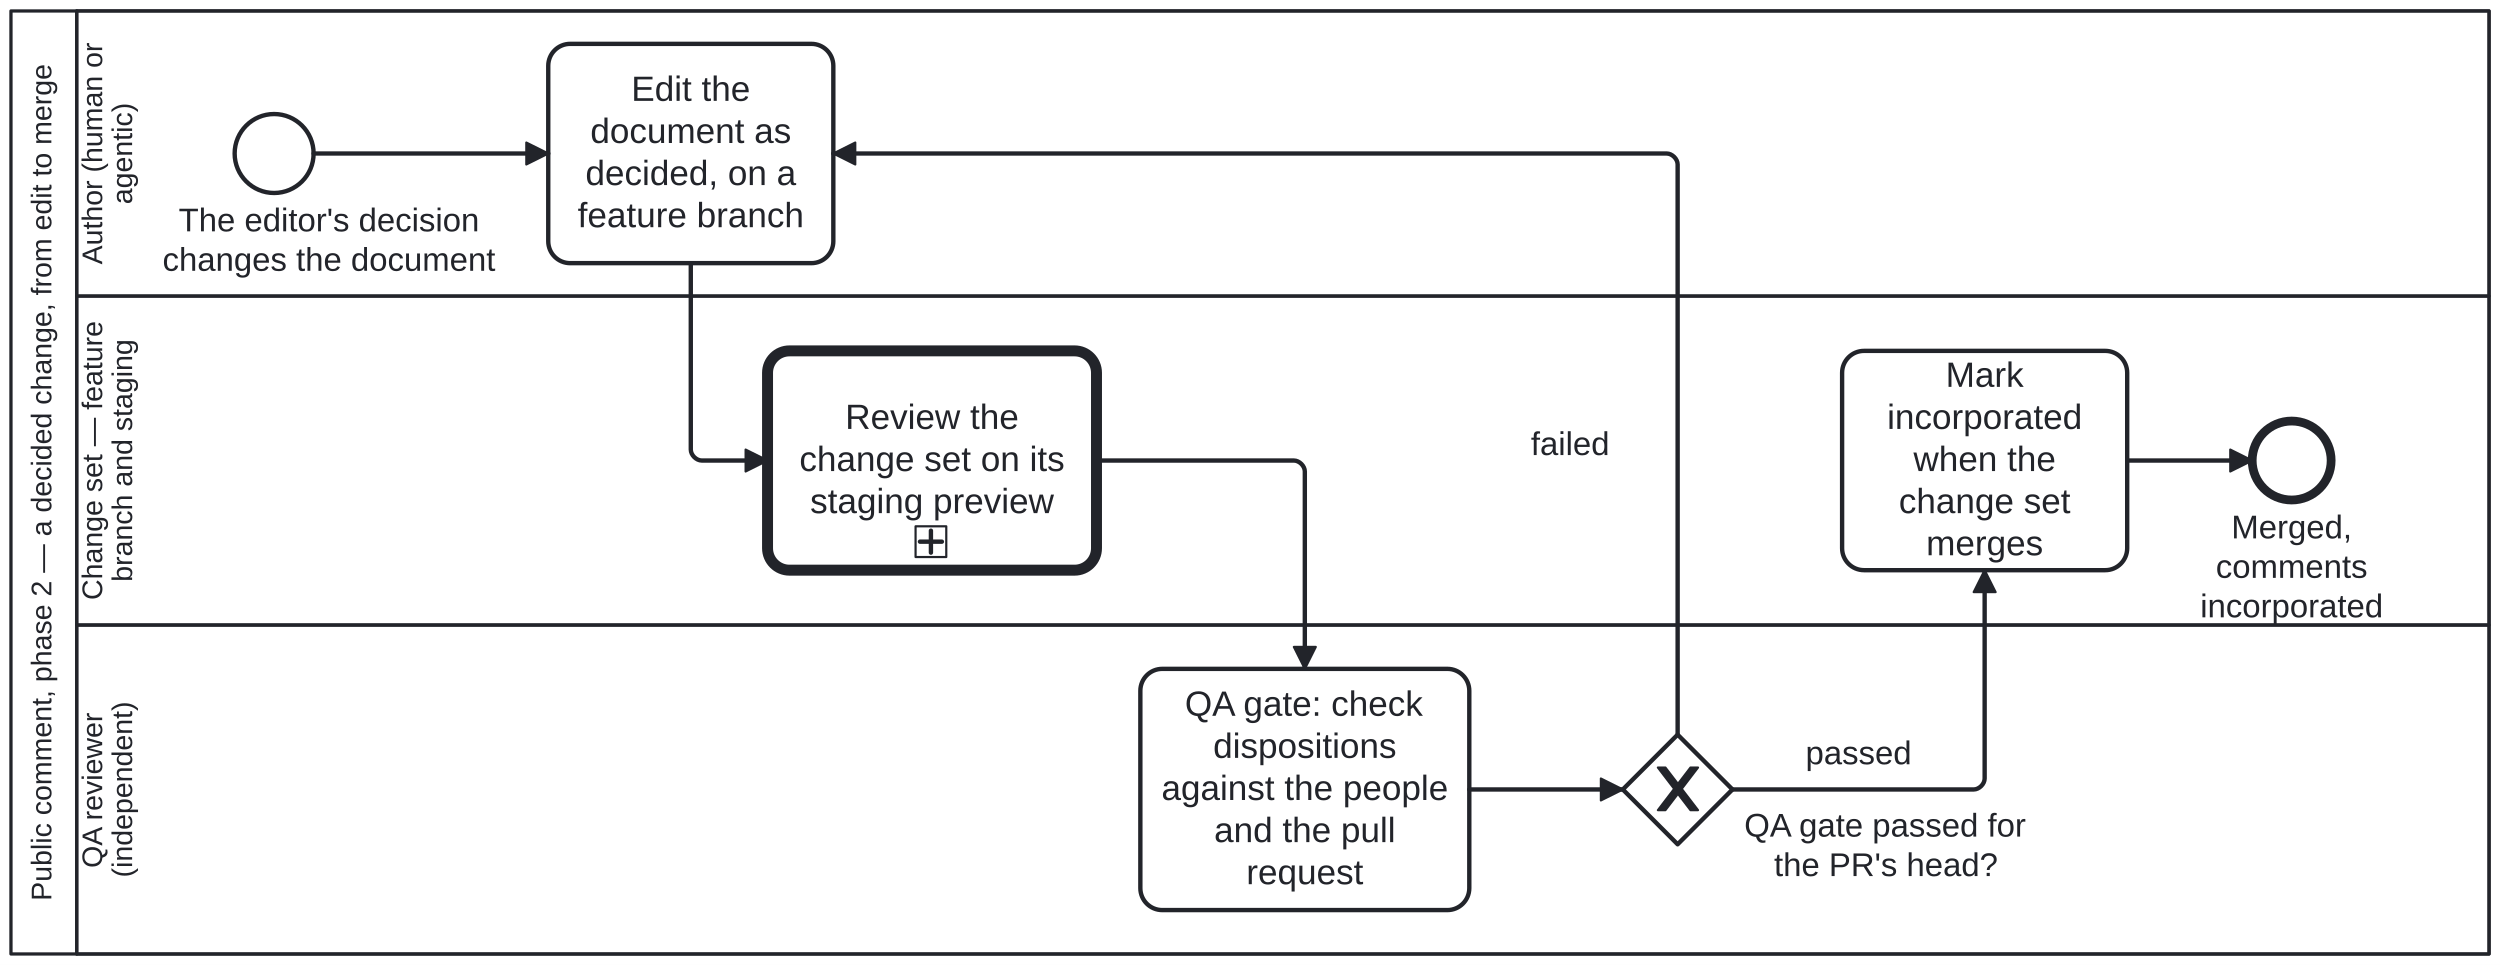
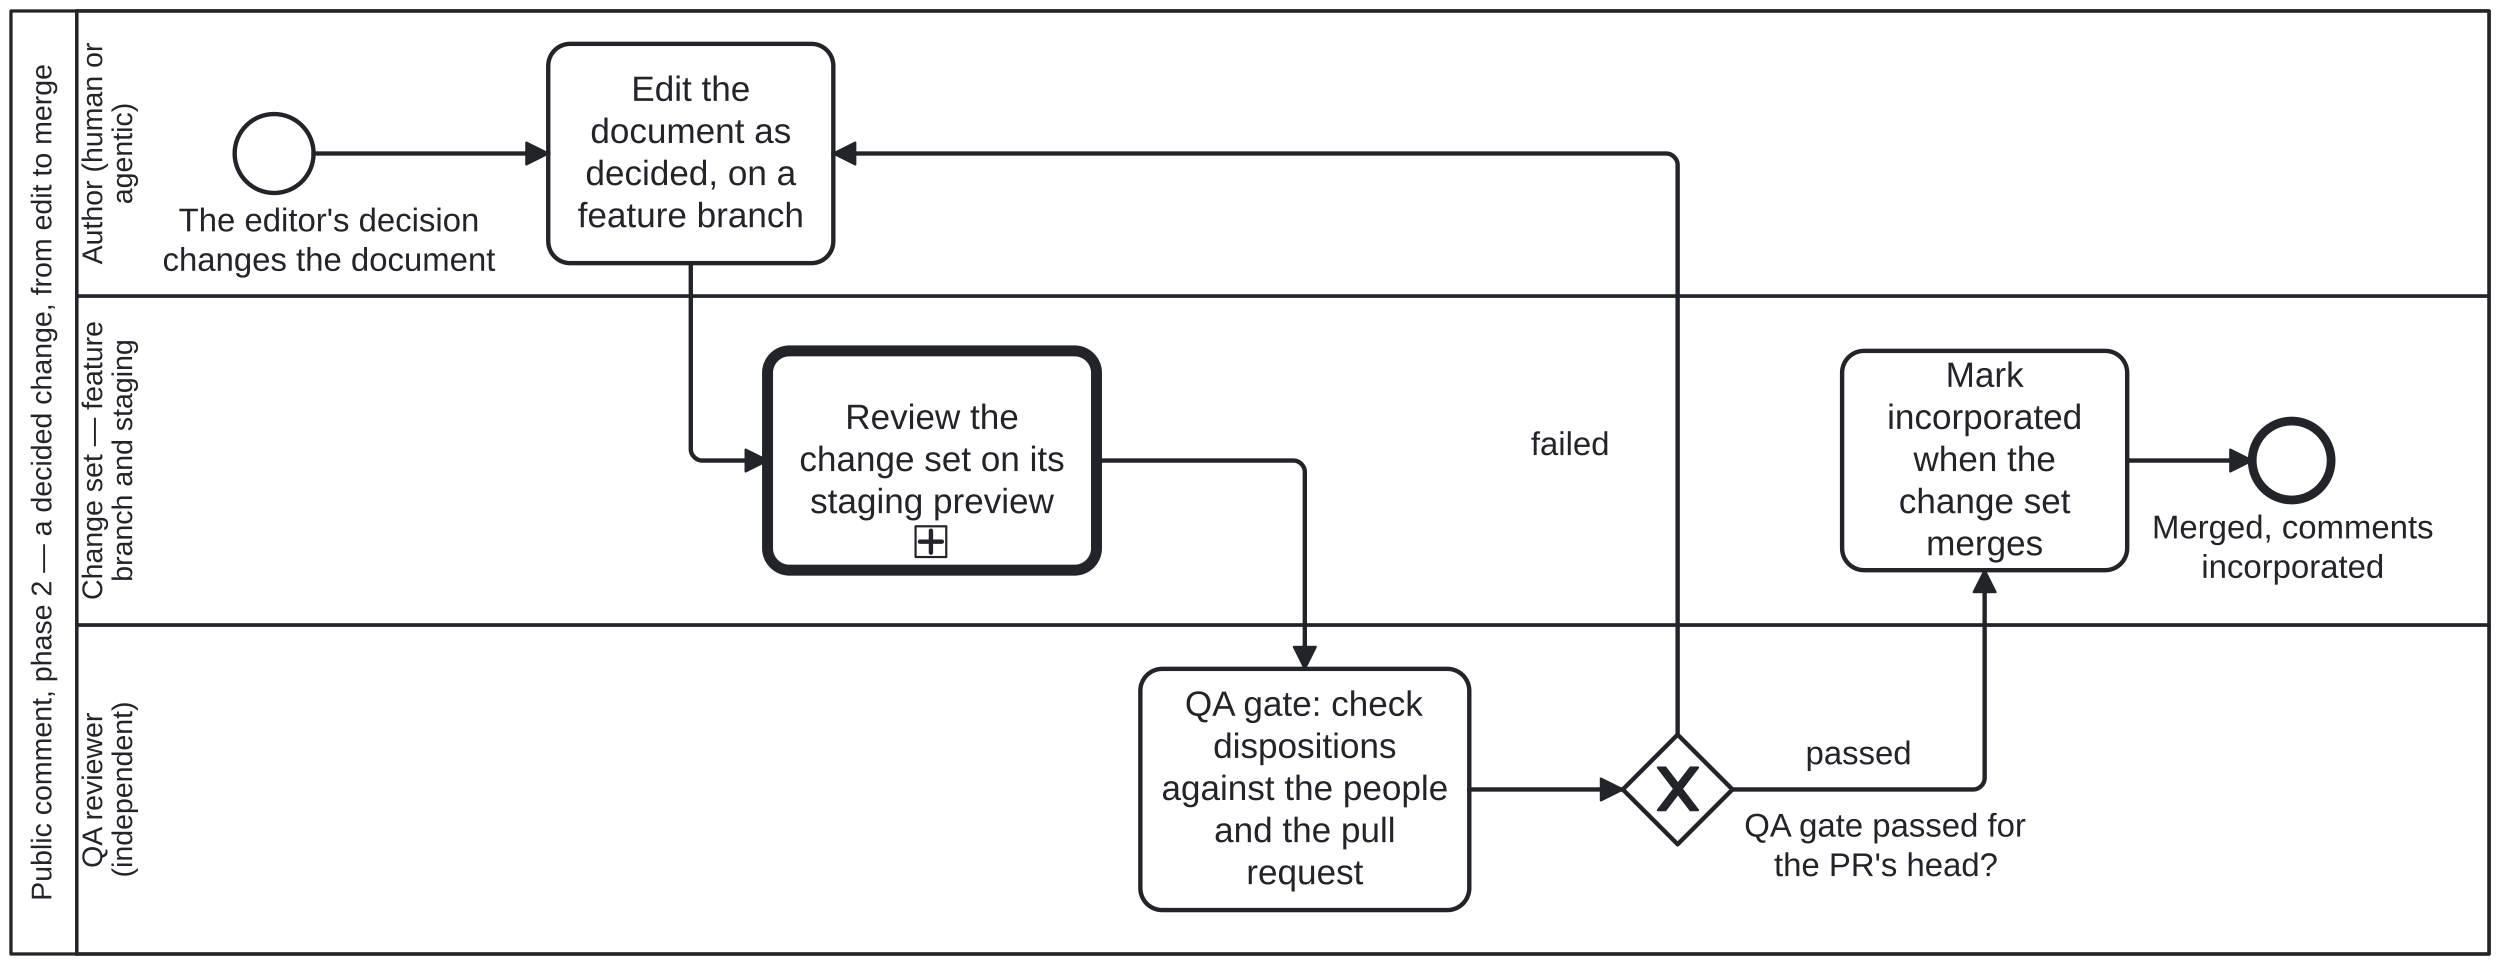
<svg xmlns="http://www.w3.org/2000/svg" width="100%" style="max-width:100%;height:auto" viewBox="155 75 1140 440" version="1.1">
  <rect x="155" y="75" width="1140" height="440" fill="#ffffff" />
  <g class="djs-group">
    <g class="djs-element djs-shape" data-element-id="Participant_PublicCommentChange" style="display: block;" transform="matrix(1 0 0 1 160 80)">
      <g class="djs-visual">
        <rect x="0" y="0" width="1130" height="430" rx="0" ry="0" style="stroke-linecap: round; stroke-linejoin: round; stroke: rgb(34, 36, 42); stroke-width: 1.5px; fill: white; fill-opacity: 0.95;" />
        <path style="fill: none; stroke-linecap: round; stroke-linejoin: round; stroke: rgb(34, 36, 42); stroke-width: 1.5px;" d="M30,0L30,430" />
        <text lineHeight="1.05" class="djs-label" transform="matrix(-1.83697e-16 -1 1 -1.83697e-16 0 430)" style="font-family: Arial, sans-serif; font-size: 13px; font-weight: normal; fill: rgb(34, 36, 42);">
          <tspan x="24.231" y="18.413">Public comment, phase 2 — a decided change, from edit to merge</tspan>
        </text>
      </g>
      <rect class="djs-hit djs-hit-all" x="0" y="0" width="1130" height="430" style="fill: none; stroke-opacity: 0; stroke: white; stroke-width: 15px;" />
    </g>
    <g class="djs-children">
      <g class="djs-group">
        <g class="djs-element djs-shape" data-element-id="Lane_QaReviewer" style="display: block;" transform="matrix(1 0 0 1 190 360)">
          <g class="djs-visual">
            <rect x="0" y="0" width="1100" height="150" rx="0" ry="0" style="stroke-linecap: round; stroke-linejoin: round; stroke: rgb(34, 36, 42); stroke-width: 1.5px; fill: white; fill-opacity: 0.25;" />
            <text lineHeight="1.05" class="djs-label" transform="matrix(-1.83697e-16 -1 1 -1.83697e-16 0 150)" style="font-family: Arial, sans-serif; font-size: 13px; font-weight: normal; fill: rgb(34, 36, 42);">
              <tspan x="39.24" y="11.588">QA reviewer </tspan>
              <tspan x="34.886" y="25.238">(independent)</tspan>
            </text>
          </g>
          <rect class="djs-hit djs-hit-all" x="0" y="0" width="1100" height="150" style="fill: none; stroke-opacity: 0; stroke: white; stroke-width: 15px;" />
        </g>
      </g>
      <g class="djs-group">
        <g class="djs-element djs-shape" data-element-id="Lane_Pipeline" style="display: block;" transform="matrix(1 0 0 1 190 210)">
          <g class="djs-visual">
            <rect x="0" y="0" width="1100" height="150" rx="0" ry="0" style="stroke-linecap: round; stroke-linejoin: round; stroke: rgb(34, 36, 42); stroke-width: 1.5px; fill: white; fill-opacity: 0.25;" />
            <text lineHeight="1.05" class="djs-label" transform="matrix(-1.83697e-16 -1 1 -1.83697e-16 0 150)" style="font-family: Arial, sans-serif; font-size: 13px; font-weight: normal; fill: rgb(34, 36, 42);">
              <tspan x="11.406" y="11.588">Change set — feature </tspan>
              <tspan x="19.709" y="25.238">branch and staging</tspan>
            </text>
          </g>
          <rect class="djs-hit djs-hit-all" x="0" y="0" width="1100" height="150" style="fill: none; stroke-opacity: 0; stroke: white; stroke-width: 15px;" />
        </g>
      </g>
      <g class="djs-group">
        <g class="djs-element djs-shape" data-element-id="Lane_Author" style="display: block;" transform="matrix(1 0 0 1 190 80)">
          <g class="djs-visual">
            <rect x="0" y="0" width="1100" height="130" rx="0" ry="0" style="stroke-linecap: round; stroke-linejoin: round; stroke: rgb(34, 36, 42); stroke-width: 1.5px; fill: white; fill-opacity: 0.25;" />
            <text lineHeight="1.05" class="djs-label" transform="matrix(-1.83697e-16 -1 1 -1.83697e-16 0 130)" style="font-family: Arial, sans-serif; font-size: 13px; font-weight: normal; fill: rgb(34, 36, 42);">
              <tspan x="14.419" y="11.588">Author (human or </tspan>
              <tspan x="41.875" y="25.238">agentic)</tspan>
            </text>
          </g>
          <rect class="djs-hit djs-hit-all" x="0" y="0" width="1100" height="130" style="fill: none; stroke-opacity: 0; stroke: white; stroke-width: 15px;" />
        </g>
      </g>
      <g class="djs-group">
        <g class="djs-element djs-shape" data-element-id="StartEvent_ChangeDecided" style="display: block;" transform="matrix(1 0 0 1 262 127)">
          <g class="djs-visual">
            <circle cx="18" cy="18" r="18" style="stroke-linecap: round; stroke-linejoin: round; stroke: rgb(34, 36, 42); stroke-width: 2px; fill: white; fill-opacity: 0.95;" />
          </g>
          <rect class="djs-hit djs-hit-all" x="0" y="0" width="36" height="36" style="fill: none; stroke-opacity: 0; stroke: white; stroke-width: 15px;" />
        </g>
      </g>
      <g class="djs-group">
        <g class="djs-element djs-shape" data-element-id="StartEvent_ChangeDecided_label" style="display: block;" transform="matrix(1 0 0 1 229 167)">
          <g class="djs-visual">
            <text lineHeight="1.2" class="djs-label" style="font-family: Arial, sans-serif; font-size: 15px; font-weight: normal; fill: rgb(34, 36, 42);">
              <tspan x="7.449" y="13.5">The editor's decision</tspan>
              <tspan x="0.114" y="31.5">changes the document</tspan>
            </text>
          </g>
          <rect class="djs-hit djs-hit-all" x="0" y="0" width="152" height="36" style="fill: none; stroke-opacity: 0; stroke: white; stroke-width: 15px;" />
        </g>
      </g>
      <g class="djs-group">
        <g class="djs-element djs-shape" data-element-id="Task_AuthorEdits" style="display: block;" transform="matrix(1 0 0 1 405 95)">
          <g class="djs-visual">
            <rect x="0" y="0" width="130" height="100" rx="10" ry="10" style="stroke-linecap: round; stroke-linejoin: round; stroke: rgb(34, 36, 42); stroke-width: 2px; fill: white; fill-opacity: 0.95;" />
            <text lineHeight="1.2" class="djs-label" style="font-family: Arial, sans-serif; font-size: 16px; font-weight: normal; fill: rgb(34, 36, 42);">
              <tspan x="37.871" y="26">Edit the </tspan>
              <tspan x="19.195" y="45.2">document as </tspan>
              <tspan x="16.961" y="64.4">decided, on a </tspan>
              <tspan x="13.41" y="83.6">feature branch</tspan>
            </text>
          </g>
          <rect class="djs-hit djs-hit-all" x="0" y="0" width="130" height="100" style="fill: none; stroke-opacity: 0; stroke: white; stroke-width: 15px;" />
        </g>
      </g>
      <g class="djs-group">
        <a class="fa-subprocess-link" href="https://litlfred.github.io/folio-assistant/folio-assistant-core/process/Process_ContentChangeReview" target="_top">
          <g class="djs-element djs-shape" data-element-id="CallActivity_ChangeSet" style="display: block;" transform="matrix(1 0 0 1 505 235)">
            <g class="djs-visual">
              <rect x="0" y="0" width="150" height="100" rx="10" ry="10" style="stroke-linecap: round; stroke-linejoin: round; stroke: rgb(34, 36, 42); stroke-width: 5px; fill: white; fill-opacity: 0.95;" />
              <text lineHeight="1.2" class="djs-label" style="font-family: Arial, sans-serif; font-size: 16px; font-weight: normal; fill: rgb(34, 36, 42);">
                <tspan x="35.426" y="35.6">Review the </tspan>
                <tspan x="14.516" y="54.8">change set on its </tspan>
                <tspan x="19.414" y="74">staging preview</tspan>
              </text>
              <rect x="0" y="0" width="14" height="14" rx="0" ry="0" style="stroke-linecap: round; stroke-linejoin: round; stroke: rgb(34, 36, 42); stroke-width: 1px; fill: white;" transform="matrix(1 0 0 1 67.5 80)" />
              <path data-marker="sub-process" d="m67.5,80 m 7,2 l 0,10 m -5,-5 l 10,0" style="fill: white; stroke-linecap: round; stroke-linejoin: round; stroke: rgb(34, 36, 42); stroke-width: 2px;" />
            </g>
            <rect class="djs-hit djs-hit-all" x="0" y="0" width="150" height="100" style="fill: none; stroke-opacity: 0; stroke: white; stroke-width: 15px;" />
          </g>
        </a>
      </g>
      <g class="djs-group">
        <g class="djs-element djs-shape" data-element-id="Task_QaGate" style="display: block;" transform="matrix(1 0 0 1 675 380)">
          <g class="djs-visual">
            <rect x="0" y="0" width="150" height="110" rx="10" ry="10" style="stroke-linecap: round; stroke-linejoin: round; stroke: rgb(34, 36, 42); stroke-width: 2px; fill: white; fill-opacity: 0.95;" />
            <text lineHeight="1.2" class="djs-label" style="font-family: Arial, sans-serif; font-size: 16px; font-weight: normal; fill: rgb(34, 36, 42);">
              <tspan x="20.305" y="21.4">QA gate: check </tspan>
              <tspan x="33.199" y="40.6">dispositions </tspan>
              <tspan x="9.613" y="59.8">against the people </tspan>
              <tspan x="33.633" y="79">and the pull </tspan>
              <tspan x="48.316" y="98.2">request</tspan>
            </text>
          </g>
          <rect class="djs-hit djs-hit-all" x="0" y="0" width="150" height="110" style="fill: none; stroke-opacity: 0; stroke: white; stroke-width: 15px;" />
        </g>
      </g>
      <g class="djs-group">
        <g class="djs-element djs-shape" data-element-id="Gateway_QaPassed" style="display: block;" transform="matrix(1 0 0 1 895 410)">
          <g class="djs-visual">
            <polygon points="25,0 50,25 25,50 0,25" style="stroke-linecap: round; stroke-linejoin: round; stroke: rgb(34, 36, 42); stroke-width: 2px; fill: white; fill-opacity: 0.95;" />
            <path d="m 16,15 7.429,9.714 -7.429,9.714 3.429,0 5.714,-7.464 5.714,7.464 3.429,0 -7.429,-9.714 7.429,-9.714 -3.429,0 -5.714,7.464 -5.714,-7.464 -3.429,0 z" style="fill: rgb(34, 36, 42); stroke-linecap: round; stroke-linejoin: round; stroke: rgb(34, 36, 42); stroke-width: 1px;" />
          </g>
          <rect class="djs-hit djs-hit-all" x="0" y="0" width="50" height="50" style="fill: none; stroke-opacity: 0; stroke: white; stroke-width: 15px;" />
        </g>
      </g>
      <g class="djs-group">
        <g class="djs-element djs-shape" data-element-id="Gateway_QaPassed_label" style="display: block;" transform="matrix(1 0 0 1 950 443)">
          <g class="djs-visual">
            <text lineHeight="1.2" class="djs-label" style="font-family: Arial, sans-serif; font-size: 15px; font-weight: normal; fill: rgb(34, 36, 42);">
              <tspan x="0.378" y="13.5">QA gate passed for</tspan>
              <tspan x="13.95" y="31.5">the PR's head?</tspan>
            </text>
          </g>
          <rect class="djs-hit djs-hit-all" x="0" y="0" width="130" height="36" style="fill: none; stroke-opacity: 0; stroke: white; stroke-width: 15px;" />
        </g>
      </g>
      <g class="djs-group">
        <g class="djs-element djs-shape" data-element-id="Task_Incorporate" style="display: block;" transform="matrix(1 0 0 1 995 235)">
          <g class="djs-visual">
            <rect x="0" y="0" width="130" height="100" rx="10" ry="10" style="stroke-linecap: round; stroke-linejoin: round; stroke: rgb(34, 36, 42); stroke-width: 2px; fill: white; fill-opacity: 0.95;" />
            <text lineHeight="1.2" class="djs-label" style="font-family: Arial, sans-serif; font-size: 16px; font-weight: normal; fill: rgb(34, 36, 42);">
              <tspan x="47.223" y="16.4">Mark </tspan>
              <tspan x="20.527" y="35.6">incorporated </tspan>
              <tspan x="32.531" y="54.8">when the </tspan>
              <tspan x="25.859" y="74">change set </tspan>
              <tspan x="38.324" y="93.2">merges</tspan>
            </text>
          </g>
          <rect class="djs-hit djs-hit-all" x="0" y="0" width="130" height="100" style="fill: none; stroke-opacity: 0; stroke: white; stroke-width: 15px;" />
        </g>
      </g>
      <g class="djs-group">
        <g class="djs-element djs-shape" data-element-id="EndEvent_ChangeMerged" style="display: block;" transform="matrix(1 0 0 1 1182 267)">
          <g class="djs-visual">
            <circle cx="18" cy="18" r="18" style="stroke-linecap: round; stroke-linejoin: round; stroke: rgb(34, 36, 42); stroke-width: 4px; fill: white; fill-opacity: 0.95;" />
          </g>
          <rect class="djs-hit djs-hit-all" x="0" y="0" width="36" height="36" style="fill: none; stroke-opacity: 0; stroke: white; stroke-width: 15px;" />
        </g>
      </g>
      <g class="djs-group">
-         <g class="djs-element djs-shape" data-element-id="EndEvent_ChangeMerged_label" style="display: block;" transform="matrix(1 0 0 1 1158 307)">
-           <g class="djs-visual">
-             <text lineHeight="1.2" class="djs-label" style="font-family: Arial, sans-serif; font-size: 15px; font-weight: normal; fill: rgb(34, 36, 42);">
-               <tspan x="14.487" y="13.5">Merged, </tspan>
-               <tspan x="7.408" y="31.5">comments </tspan>
-               <tspan x="0.307" y="49.5">incorporated</tspan>
-             </text>
-           </g>
-           <rect class="djs-hit djs-hit-all" x="0" y="0" width="84" height="54" style="fill: none; stroke-opacity: 0; stroke: white; stroke-width: 15px;" />
+         <g class="djs-element djs-shape" data-element-id="EndEvent_ChangeMerged_label" style="display: block;" transform="matrix(1 0 0 1 1136 307)">
+           <g class="djs-visual">
+             <text lineHeight="1.2" class="djs-label" style="font-family: Arial, sans-serif; font-size: 15px; font-weight: normal; fill: rgb(34, 36, 42);">
+               <tspan x="0.311" y="13.5">Merged, comments </tspan>
+               <tspan x="22.807" y="31.5">incorporated</tspan>
+             </text>
+           </g>
+           <rect class="djs-hit djs-hit-all" x="0" y="0" width="129" height="36" style="fill: none; stroke-opacity: 0; stroke: white; stroke-width: 15px;" />
        </g>
      </g>
      <g class="djs-group">
        <g class="djs-element djs-connection" data-element-id="Flow_ToAuthor" style="display: block;">
          <g class="djs-visual">
            <defs>
              <marker id="folio-marker-1" viewBox="0 0 20 20" refX="11" refY="10" markerWidth="10" markerHeight="10" orient="auto">
                <path d="M 1 5 L 11 10 L 1 15 Z" style="stroke-linecap: round; stroke-linejoin: round; stroke: rgb(34, 36, 42); stroke-width: 1px; fill: rgb(34, 36, 42);" />
              </marker>
            </defs>
            <path data-corner-radius="5" style="fill: none; stroke-linecap: round; stroke-linejoin: round; stroke: rgb(34, 36, 42); stroke-width: 2px; marker-end: url('#folio-marker-1');" d="M298,145L405,145" />
          </g>
          <path d="M298,145L405,145" class="djs-hit djs-hit-stroke" style="fill: none; stroke-opacity: 0; stroke: white; stroke-width: 15px;" />
        </g>
      </g>
      <g class="djs-group">
        <g class="djs-element djs-connection" data-element-id="Flow_ToChangeSet" style="display: block;">
          <g class="djs-visual">
            <defs>
              <marker id="folio-marker-2" viewBox="0 0 20 20" refX="11" refY="10" markerWidth="10" markerHeight="10" orient="auto">
                <path d="M 1 5 L 11 10 L 1 15 Z" style="stroke-linecap: round; stroke-linejoin: round; stroke: rgb(34, 36, 42); stroke-width: 1px; fill: rgb(34, 36, 42);" />
              </marker>
            </defs>
            <path data-corner-radius="5" style="fill: none; stroke-linecap: round; stroke-linejoin: round; stroke: rgb(34, 36, 42); stroke-width: 2px; marker-end: url('#folio-marker-2');" d="M470,195L470,280C470,282.5,472.5,285,475,285L505,285" />
          </g>
          <path d="M470,195L470,285L505,285" class="djs-hit djs-hit-stroke" style="fill: none; stroke-opacity: 0; stroke: white; stroke-width: 15px;" />
        </g>
      </g>
      <g class="djs-group">
        <g class="djs-element djs-connection" data-element-id="Flow_ToQaGate" style="display: block;">
          <g class="djs-visual">
            <defs>
              <marker id="folio-marker-3" viewBox="0 0 20 20" refX="11" refY="10" markerWidth="10" markerHeight="10" orient="auto">
                <path d="M 1 5 L 11 10 L 1 15 Z" style="stroke-linecap: round; stroke-linejoin: round; stroke: rgb(34, 36, 42); stroke-width: 1px; fill: rgb(34, 36, 42);" />
              </marker>
            </defs>
            <path data-corner-radius="5" style="fill: none; stroke-linecap: round; stroke-linejoin: round; stroke: rgb(34, 36, 42); stroke-width: 2px; marker-end: url('#folio-marker-3');" d="M655,285L745,285C747.5,285,750,287.5,750,290L750,380" />
          </g>
          <path d="M655,285L750,285L750,380" class="djs-hit djs-hit-stroke" style="fill: none; stroke-opacity: 0; stroke: white; stroke-width: 15px;" />
        </g>
      </g>
      <g class="djs-group">
        <g class="djs-element djs-connection" data-element-id="Flow_ToQaGateway" style="display: block;">
          <g class="djs-visual">
            <defs>
              <marker id="folio-marker-4" viewBox="0 0 20 20" refX="11" refY="10" markerWidth="10" markerHeight="10" orient="auto">
                <path d="M 1 5 L 11 10 L 1 15 Z" style="stroke-linecap: round; stroke-linejoin: round; stroke: rgb(34, 36, 42); stroke-width: 1px; fill: rgb(34, 36, 42);" />
              </marker>
            </defs>
            <path data-corner-radius="5" style="fill: none; stroke-linecap: round; stroke-linejoin: round; stroke: rgb(34, 36, 42); stroke-width: 2px; marker-end: url('#folio-marker-4');" d="M825,435L895,435" />
          </g>
          <path d="M825,435L895,435" class="djs-hit djs-hit-stroke" style="fill: none; stroke-opacity: 0; stroke: white; stroke-width: 15px;" />
        </g>
      </g>
      <g class="djs-group">
        <g class="djs-element djs-connection" data-element-id="Flow_QaFailed" style="display: block;">
          <g class="djs-visual">
            <defs>
              <marker id="folio-marker-5" viewBox="0 0 20 20" refX="11" refY="10" markerWidth="10" markerHeight="10" orient="auto">
                <path d="M 1 5 L 11 10 L 1 15 Z" style="stroke-linecap: round; stroke-linejoin: round; stroke: rgb(34, 36, 42); stroke-width: 1px; fill: rgb(34, 36, 42);" />
              </marker>
            </defs>
            <path data-corner-radius="5" style="fill: none; stroke-linecap: round; stroke-linejoin: round; stroke: rgb(34, 36, 42); stroke-width: 2px; marker-end: url('#folio-marker-5');" d="M920,410L920,150C920,147.5,917.5,145,915,145L535,145" />
          </g>
          <path d="M920,410L920,145L535,145" class="djs-hit djs-hit-stroke" style="fill: none; stroke-opacity: 0; stroke: white; stroke-width: 15px;" />
        </g>
      </g>
      <g class="djs-group">
        <g class="djs-element djs-shape" data-element-id="Flow_QaFailed_label" style="display: block;" transform="matrix(1 0 0 1 853 269)">
          <g class="djs-visual">
            <text lineHeight="1.2" class="djs-label" style="font-family: Arial, sans-serif; font-size: 15px; font-weight: normal; fill: rgb(34, 36, 42);">
              <tspan x="0.07" y="13.5">failed</tspan>
            </text>
          </g>
          <rect class="djs-hit djs-hit-all" x="0" y="0" width="36" height="18" style="fill: none; stroke-opacity: 0; stroke: white; stroke-width: 15px;" />
        </g>
      </g>
      <g class="djs-group">
        <g class="djs-element djs-connection" data-element-id="Flow_ToIncorporate" style="display: block;">
          <g class="djs-visual">
            <defs>
              <marker id="folio-marker-6" viewBox="0 0 20 20" refX="11" refY="10" markerWidth="10" markerHeight="10" orient="auto">
                <path d="M 1 5 L 11 10 L 1 15 Z" style="stroke-linecap: round; stroke-linejoin: round; stroke: rgb(34, 36, 42); stroke-width: 1px; fill: rgb(34, 36, 42);" />
              </marker>
            </defs>
            <path data-corner-radius="5" style="fill: none; stroke-linecap: round; stroke-linejoin: round; stroke: rgb(34, 36, 42); stroke-width: 2px; marker-end: url('#folio-marker-6');" d="M945,435L1055,435C1057.5,435,1060,432.5,1060,430L1060,335" />
          </g>
          <path d="M945,435L1060,435L1060,335" class="djs-hit djs-hit-stroke" style="fill: none; stroke-opacity: 0; stroke: white; stroke-width: 15px;" />
        </g>
      </g>
      <g class="djs-group">
        <g class="djs-element djs-shape" data-element-id="Flow_ToIncorporate_label" style="display: block;" transform="matrix(1 0 0 1 978 410)">
          <g class="djs-visual">
            <text lineHeight="1.2" class="djs-label" style="font-family: Arial, sans-serif; font-size: 15px; font-weight: normal; fill: rgb(34, 36, 42);">
              <tspan x="0.315" y="13.5">passed</tspan>
            </text>
          </g>
          <rect class="djs-hit djs-hit-all" x="0" y="0" width="49" height="18" style="fill: none; stroke-opacity: 0; stroke: white; stroke-width: 15px;" />
        </g>
      </g>
      <g class="djs-group">
        <g class="djs-element djs-connection" data-element-id="Flow_ToMerged" style="display: block;">
          <g class="djs-visual">
            <defs>
              <marker id="folio-marker-7" viewBox="0 0 20 20" refX="11" refY="10" markerWidth="10" markerHeight="10" orient="auto">
                <path d="M 1 5 L 11 10 L 1 15 Z" style="stroke-linecap: round; stroke-linejoin: round; stroke: rgb(34, 36, 42); stroke-width: 1px; fill: rgb(34, 36, 42);" />
              </marker>
            </defs>
            <path data-corner-radius="5" style="fill: none; stroke-linecap: round; stroke-linejoin: round; stroke: rgb(34, 36, 42); stroke-width: 2px; marker-end: url('#folio-marker-7');" d="M1125,285L1182,285" />
          </g>
          <path d="M1125,285L1182,285" class="djs-hit djs-hit-stroke" style="fill: none; stroke-opacity: 0; stroke: white; stroke-width: 15px;" />
        </g>
      </g>
    </g>
  </g>
</svg>
